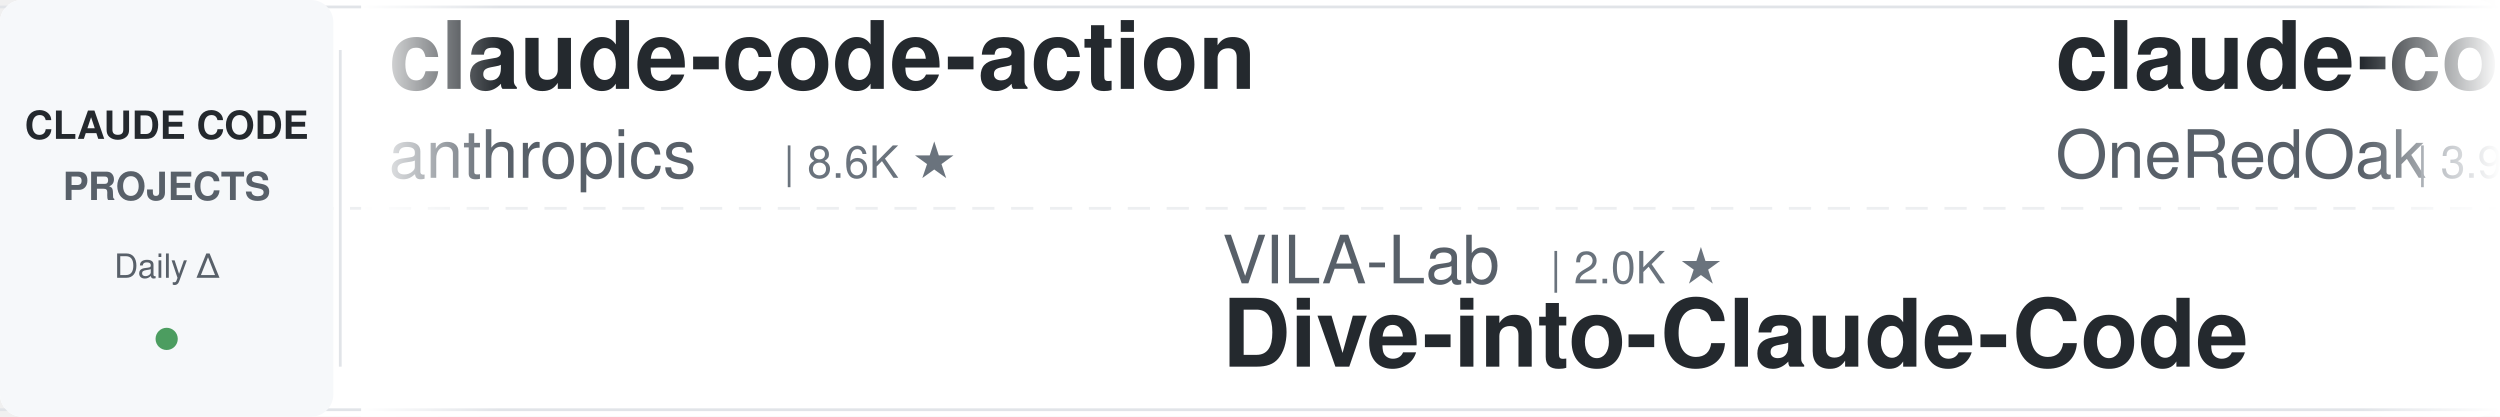
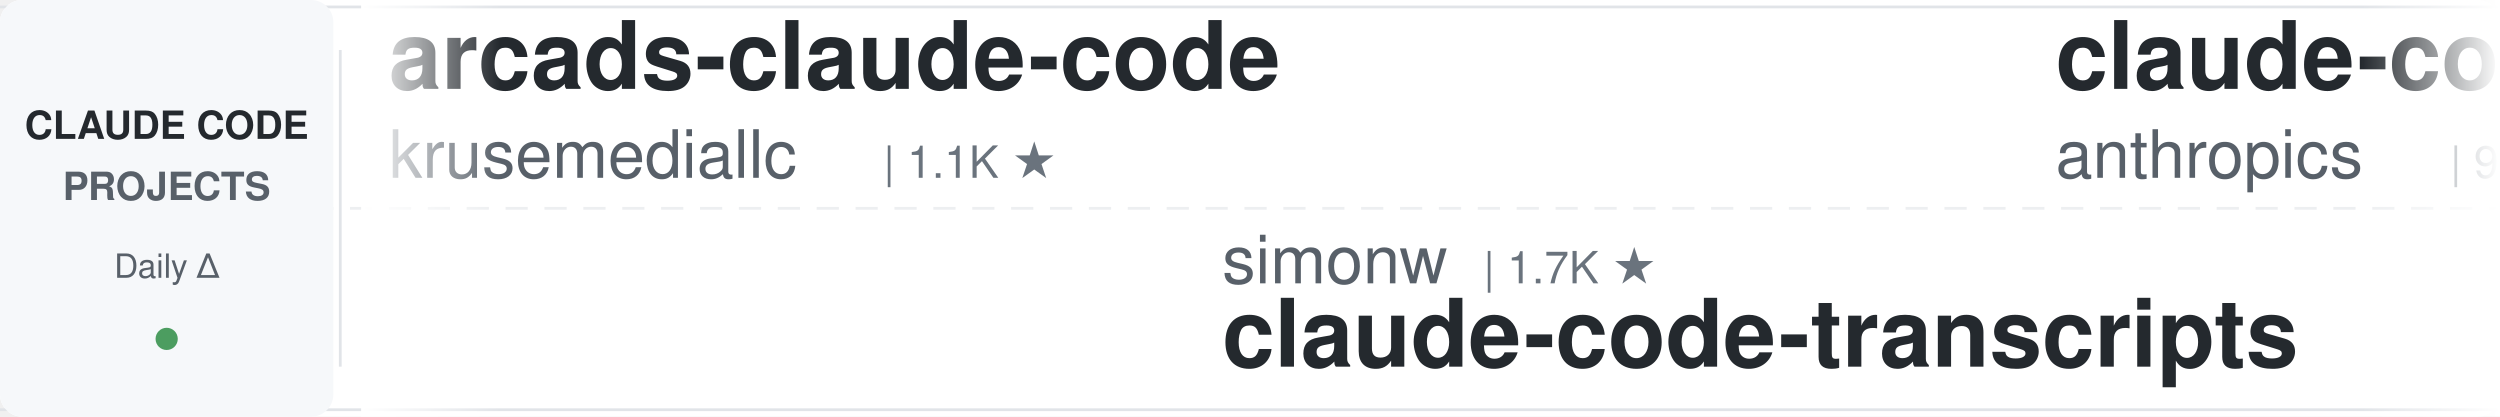
<svg xmlns="http://www.w3.org/2000/svg" width="900" height="150">
  <defs>
    <linearGradient id="leftFade" x1="0%" y1="0%" x2="100%" y2="0%">
      <stop offset="0%" style="stop-color:#ffffff;stop-opacity:1" />
      <stop offset="100%" style="stop-color:#ffffff;stop-opacity:0" />
    </linearGradient>
    <linearGradient id="rightFade" x1="0%" y1="0%" x2="100%" y2="0%">
      <stop offset="0%" style="stop-color:#ffffff;stop-opacity:0" />
      <stop offset="100%" style="stop-color:#ffffff;stop-opacity:1" />
    </linearGradient>
  </defs>
  <rect width="900" height="150" fill="#ffffff" rx="8" />
  <rect x="0" y="2" width="900" height="1" fill="#e1e4e8" />
  <rect x="0" y="147" width="900" height="1" fill="#e1e4e8" />
  <line x1="0" y1="75" x2="900" y2="75" stroke="#e1e4e8" stroke-width="1" stroke-dasharray="8 6" opacity="0.6" />
  <rect x="0" y="0" width="120" height="150" fill="#f6f8fa" rx="8" />
  <text x="60" y="50" font-family="-apple-system, BlinkMacSystemFont, 'Segoe UI', Helvetica, Arial, sans-serif" font-size="14" font-weight="600" fill="#24292e" text-anchor="middle">CLAUDE CODE</text>
  <text x="60" y="72" font-family="-apple-system, BlinkMacSystemFont, 'Segoe UI', Helvetica, Arial, sans-serif" font-size="14" font-weight="600" fill="#586069" text-anchor="middle">PROJECTS</text>
  <text x="60" y="100" font-family="-apple-system, BlinkMacSystemFont, 'Segoe UI', Helvetica, Arial, sans-serif" font-size="12" font-weight="500" fill="#586069" text-anchor="middle">Daily Δ</text>
  <circle cx="60" cy="122" r="4" fill="#22863a" opacity="0.8" />
  <rect x="122" y="18" width="1" height="114" fill="#e1e4e8" />
  <clipPath id="tickerClip">
    <rect x="130" y="0" width="770" height="150" />
  </clipPath>
  <g clip-path="url(#tickerClip)">
    <g id="tickerItems">
      <animateTransform attributeName="transform" attributeType="XML" type="translate" from="0 0" to="-3000 0" dur="54s" repeatCount="indefinite" />
      <g transform="translate(0, 0)">
-         <text x="140" y="32" font-family="-apple-system, BlinkMacSystemFont, 'Segoe UI', Helvetica, Arial, sans-serif" font-size="34" font-weight="600" fill="#24292e">claude-code-action</text>
-         <text x="140" y="64" font-family="-apple-system, BlinkMacSystemFont, 'Segoe UI', Helvetica, Arial, sans-serif" font-size="24" font-weight="400" fill="#586069">anthropics</text>
-         <text x="282" y="64" font-family="-apple-system, BlinkMacSystemFont, 'Segoe UI', Helvetica, Arial, sans-serif" font-size="16" font-weight="500" fill="#6a737d">| 8.6K ★</text>
+         <text x="140" y="32" font-family="-apple-system, BlinkMacSystemFont, 'Segoe UI', Helvetica, Arial, sans-serif" font-size="34" font-weight="600" fill="#24292e">arcads-claude-code</text>
+         <text x="140" y="64" font-family="-apple-system, BlinkMacSystemFont, 'Segoe UI', Helvetica, Arial, sans-serif" font-size="24" font-weight="400" fill="#586069">krusemediallc</text>
+         <text x="318" y="64" font-family="-apple-system, BlinkMacSystemFont, 'Segoe UI', Helvetica, Arial, sans-serif" font-size="16" font-weight="500" fill="#6a737d">| 1.1K ★</text>
      </g>
      <g transform="translate(300, 0)">
-         <text x="140" y="102" font-family="-apple-system, BlinkMacSystemFont, 'Segoe UI', Helvetica, Arial, sans-serif" font-size="24" font-weight="400" fill="#586069">VILA-Lab</text>
-         <text x="258" y="102" font-family="-apple-system, BlinkMacSystemFont, 'Segoe UI', Helvetica, Arial, sans-serif" font-size="16" font-weight="500" fill="#6a737d">| 2.0K ★</text>
-         <text x="140" y="132" font-family="-apple-system, BlinkMacSystemFont, 'Segoe UI', Helvetica, Arial, sans-serif" font-size="34" font-weight="600" fill="#24292e">Dive-into-Claude-Code</text>
+         <text x="140" y="102" font-family="-apple-system, BlinkMacSystemFont, 'Segoe UI', Helvetica, Arial, sans-serif" font-size="24" font-weight="400" fill="#586069">simonw</text>
+         <text x="234" y="102" font-family="-apple-system, BlinkMacSystemFont, 'Segoe UI', Helvetica, Arial, sans-serif" font-size="16" font-weight="500" fill="#6a737d">| 1.7K ★</text>
+         <text x="140" y="132" font-family="-apple-system, BlinkMacSystemFont, 'Segoe UI', Helvetica, Arial, sans-serif" font-size="34" font-weight="600" fill="#24292e">claude-code-transcripts</text>
      </g>
      <g transform="translate(600, 0)">
-         <text x="140" y="32" font-family="-apple-system, BlinkMacSystemFont, 'Segoe UI', Helvetica, Arial, sans-serif" font-size="34" font-weight="600" fill="#24292e">claude-code-workflows</text>
-         <text x="140" y="64" font-family="-apple-system, BlinkMacSystemFont, 'Segoe UI', Helvetica, Arial, sans-serif" font-size="24" font-weight="400" fill="#586069">OneRedOak</text>
-         <text x="270" y="64" font-family="-apple-system, BlinkMacSystemFont, 'Segoe UI', Helvetica, Arial, sans-serif" font-size="16" font-weight="500" fill="#6a737d">| 3.9K ★</text>
+         <text x="140" y="32" font-family="-apple-system, BlinkMacSystemFont, 'Segoe UI', Helvetica, Arial, sans-serif" font-size="34" font-weight="600" fill="#24292e">claude-code-base-action</text>
+         <text x="140" y="64" font-family="-apple-system, BlinkMacSystemFont, 'Segoe UI', Helvetica, Arial, sans-serif" font-size="24" font-weight="400" fill="#586069">anthropics</text>
+         <text x="282" y="64" font-family="-apple-system, BlinkMacSystemFont, 'Segoe UI', Helvetica, Arial, sans-serif" font-size="16" font-weight="500" fill="#6a737d">| 939 ★</text>
      </g>
      <g transform="translate(900, 0)">
-         <text x="140" y="102" font-family="-apple-system, BlinkMacSystemFont, 'Segoe UI', Helvetica, Arial, sans-serif" font-size="24" font-weight="400" fill="#586069">jqueryscript</text>
-         <text x="306" y="102" font-family="-apple-system, BlinkMacSystemFont, 'Segoe UI', Helvetica, Arial, sans-serif" font-size="16" font-weight="500" fill="#6a737d">| 491 ★</text>
-         <text x="140" y="132" font-family="-apple-system, BlinkMacSystemFont, 'Segoe UI', Helvetica, Arial, sans-serif" font-size="34" font-weight="600" fill="#24292e">awesome-claude-code</text>
+         <text x="140" y="102" font-family="-apple-system, BlinkMacSystemFont, 'Segoe UI', Helvetica, Arial, sans-serif" font-size="24" font-weight="400" fill="#586069">alejandrobalderas</text>
+         <text x="366" y="102" font-family="-apple-system, BlinkMacSystemFont, 'Segoe UI', Helvetica, Arial, sans-serif" font-size="16" font-weight="500" fill="#6a737d">| 2.7K ★</text>
+         <text x="140" y="132" font-family="-apple-system, BlinkMacSystemFont, 'Segoe UI', Helvetica, Arial, sans-serif" font-size="34" font-weight="600" fill="#24292e">claude-code-from-source</text>
      </g>
      <g transform="translate(1200, 0)">
-         <text x="140" y="32" font-family="-apple-system, BlinkMacSystemFont, 'Segoe UI', Helvetica, Arial, sans-serif" font-size="34" font-weight="600" fill="#24292e">andrej-karpathy-skills</text>
-         <text x="140" y="64" font-family="-apple-system, BlinkMacSystemFont, 'Segoe UI', Helvetica, Arial, sans-serif" font-size="24" font-weight="400" fill="#586069">multica-ai</text>
-         <text x="282" y="64" font-family="-apple-system, BlinkMacSystemFont, 'Segoe UI', Helvetica, Arial, sans-serif" font-size="16" font-weight="500" fill="#6a737d">| 200.5K ★</text>
+         <text x="140" y="32" font-family="-apple-system, BlinkMacSystemFont, 'Segoe UI', Helvetica, Arial, sans-serif" font-size="34" font-weight="600" fill="#24292e">awesome-claude-code</text>
+         <text x="140" y="64" font-family="-apple-system, BlinkMacSystemFont, 'Segoe UI', Helvetica, Arial, sans-serif" font-size="24" font-weight="400" fill="#586069">jqueryscript</text>
+         <text x="306" y="64" font-family="-apple-system, BlinkMacSystemFont, 'Segoe UI', Helvetica, Arial, sans-serif" font-size="16" font-weight="500" fill="#6a737d">| 491 ★</text>
      </g>
      <g transform="translate(1500, 0)">
-         <text x="140" y="102" font-family="-apple-system, BlinkMacSystemFont, 'Segoe UI', Helvetica, Arial, sans-serif" font-size="24" font-weight="400" fill="#586069">xu-xiang</text>
-         <text x="258" y="102" font-family="-apple-system, BlinkMacSystemFont, 'Segoe UI', Helvetica, Arial, sans-serif" font-size="16" font-weight="500" fill="#6a737d">| 1.8K ★</text>
-         <text x="140" y="132" font-family="-apple-system, BlinkMacSystemFont, 'Segoe UI', Helvetica, Arial, sans-serif" font-size="34" font-weight="600" fill="#24292e">everything-claude-code-z...</text>
+         <text x="140" y="102" font-family="-apple-system, BlinkMacSystemFont, 'Segoe UI', Helvetica, Arial, sans-serif" font-size="24" font-weight="400" fill="#586069">shareAI-lab</text>
+         <text x="294" y="102" font-family="-apple-system, BlinkMacSystemFont, 'Segoe UI', Helvetica, Arial, sans-serif" font-size="16" font-weight="500" fill="#6a737d">| 73.5K ★</text>
+         <text x="140" y="132" font-family="-apple-system, BlinkMacSystemFont, 'Segoe UI', Helvetica, Arial, sans-serif" font-size="34" font-weight="600" fill="#24292e">learn-claude-code</text>
      </g>
      <g transform="translate(1800, 0)">
-         <text x="140" y="32" font-family="-apple-system, BlinkMacSystemFont, 'Segoe UI', Helvetica, Arial, sans-serif" font-size="34" font-weight="600" fill="#24292e">awesome-claude-code-tool...</text>
-         <text x="140" y="64" font-family="-apple-system, BlinkMacSystemFont, 'Segoe UI', Helvetica, Arial, sans-serif" font-size="24" font-weight="400" fill="#586069">rohitg00</text>
-         <text x="258" y="64" font-family="-apple-system, BlinkMacSystemFont, 'Segoe UI', Helvetica, Arial, sans-serif" font-size="16" font-weight="500" fill="#6a737d">| 2.5K ★</text>
+         <text x="140" y="32" font-family="-apple-system, BlinkMacSystemFont, 'Segoe UI', Helvetica, Arial, sans-serif" font-size="34" font-weight="600" fill="#24292e">claude-code-telegram</text>
+         <text x="140" y="64" font-family="-apple-system, BlinkMacSystemFont, 'Segoe UI', Helvetica, Arial, sans-serif" font-size="24" font-weight="400" fill="#586069">RichardAtCT</text>
+         <text x="294" y="64" font-family="-apple-system, BlinkMacSystemFont, 'Segoe UI', Helvetica, Arial, sans-serif" font-size="16" font-weight="500" fill="#6a737d">| 2.8K ★</text>
      </g>
      <g transform="translate(2100, 0)">
-         <text x="140" y="102" font-family="-apple-system, BlinkMacSystemFont, 'Segoe UI', Helvetica, Arial, sans-serif" font-size="24" font-weight="400" fill="#586069">edmund-io</text>
-         <text x="270" y="102" font-family="-apple-system, BlinkMacSystemFont, 'Segoe UI', Helvetica, Arial, sans-serif" font-size="16" font-weight="500" fill="#6a737d">| 1.5K ★</text>
-         <text x="140" y="132" font-family="-apple-system, BlinkMacSystemFont, 'Segoe UI', Helvetica, Arial, sans-serif" font-size="34" font-weight="600" fill="#24292e">edmunds-claude-code</text>
+         <text x="140" y="102" font-family="-apple-system, BlinkMacSystemFont, 'Segoe UI', Helvetica, Arial, sans-serif" font-size="24" font-weight="400" fill="#586069">Yeachan-Heo</text>
+         <text x="294" y="102" font-family="-apple-system, BlinkMacSystemFont, 'Segoe UI', Helvetica, Arial, sans-serif" font-size="16" font-weight="500" fill="#6a737d">| 38.4K ★</text>
+         <text x="140" y="132" font-family="-apple-system, BlinkMacSystemFont, 'Segoe UI', Helvetica, Arial, sans-serif" font-size="34" font-weight="600" fill="#24292e">oh-my-claudecode</text>
      </g>
      <g transform="translate(2400, 0)">
-         <text x="140" y="32" font-family="-apple-system, BlinkMacSystemFont, 'Segoe UI', Helvetica, Arial, sans-serif" font-size="34" font-weight="600" fill="#24292e">pi-vs-claude-code</text>
-         <text x="140" y="64" font-family="-apple-system, BlinkMacSystemFont, 'Segoe UI', Helvetica, Arial, sans-serif" font-size="24" font-weight="400" fill="#586069">disler</text>
-         <text x="234" y="64" font-family="-apple-system, BlinkMacSystemFont, 'Segoe UI', Helvetica, Arial, sans-serif" font-size="16" font-weight="500" fill="#6a737d">| 1.6K ★</text>
+         <text x="140" y="32" font-family="-apple-system, BlinkMacSystemFont, 'Segoe UI', Helvetica, Arial, sans-serif" font-size="34" font-weight="600" fill="#24292e">claude-code-tudou</text>
+         <text x="140" y="64" font-family="-apple-system, BlinkMacSystemFont, 'Segoe UI', Helvetica, Arial, sans-serif" font-size="24" font-weight="400" fill="#586069">AICoderTudou</text>
+         <text x="306" y="64" font-family="-apple-system, BlinkMacSystemFont, 'Segoe UI', Helvetica, Arial, sans-serif" font-size="16" font-weight="500" fill="#6a737d">| 497 ★</text>
      </g>
      <g transform="translate(2700, 0)">
-         <text x="140" y="102" font-family="-apple-system, BlinkMacSystemFont, 'Segoe UI', Helvetica, Arial, sans-serif" font-size="24" font-weight="400" fill="#586069">ponponon</text>
-         <text x="258" y="102" font-family="-apple-system, BlinkMacSystemFont, 'Segoe UI', Helvetica, Arial, sans-serif" font-size="16" font-weight="500" fill="#6a737d">| 2.3K ★</text>
-         <text x="140" y="132" font-family="-apple-system, BlinkMacSystemFont, 'Segoe UI', Helvetica, Arial, sans-serif" font-size="34" font-weight="600" fill="#24292e">claude_code_src</text>
+         <text x="140" y="102" font-family="-apple-system, BlinkMacSystemFont, 'Segoe UI', Helvetica, Arial, sans-serif" font-size="24" font-weight="400" fill="#586069">ykdojo</text>
+         <text x="234" y="102" font-family="-apple-system, BlinkMacSystemFont, 'Segoe UI', Helvetica, Arial, sans-serif" font-size="16" font-weight="500" fill="#6a737d">| 9.6K ★</text>
+         <text x="140" y="132" font-family="-apple-system, BlinkMacSystemFont, 'Segoe UI', Helvetica, Arial, sans-serif" font-size="34" font-weight="600" fill="#24292e">claude-code-tips</text>
      </g>
      <g transform="translate(3000, 0)">
-         <text x="140" y="32" font-family="-apple-system, BlinkMacSystemFont, 'Segoe UI', Helvetica, Arial, sans-serif" font-size="34" font-weight="600" fill="#24292e">claude-code-action</text>
-         <text x="140" y="64" font-family="-apple-system, BlinkMacSystemFont, 'Segoe UI', Helvetica, Arial, sans-serif" font-size="24" font-weight="400" fill="#586069">anthropics</text>
-         <text x="282" y="64" font-family="-apple-system, BlinkMacSystemFont, 'Segoe UI', Helvetica, Arial, sans-serif" font-size="16" font-weight="500" fill="#6a737d">| 8.6K ★</text>
+         <text x="140" y="32" font-family="-apple-system, BlinkMacSystemFont, 'Segoe UI', Helvetica, Arial, sans-serif" font-size="34" font-weight="600" fill="#24292e">arcads-claude-code</text>
+         <text x="140" y="64" font-family="-apple-system, BlinkMacSystemFont, 'Segoe UI', Helvetica, Arial, sans-serif" font-size="24" font-weight="400" fill="#586069">krusemediallc</text>
+         <text x="318" y="64" font-family="-apple-system, BlinkMacSystemFont, 'Segoe UI', Helvetica, Arial, sans-serif" font-size="16" font-weight="500" fill="#6a737d">| 1.1K ★</text>
      </g>
      <g transform="translate(3300, 0)">
-         <text x="140" y="102" font-family="-apple-system, BlinkMacSystemFont, 'Segoe UI', Helvetica, Arial, sans-serif" font-size="24" font-weight="400" fill="#586069">VILA-Lab</text>
-         <text x="258" y="102" font-family="-apple-system, BlinkMacSystemFont, 'Segoe UI', Helvetica, Arial, sans-serif" font-size="16" font-weight="500" fill="#6a737d">| 2.0K ★</text>
-         <text x="140" y="132" font-family="-apple-system, BlinkMacSystemFont, 'Segoe UI', Helvetica, Arial, sans-serif" font-size="34" font-weight="600" fill="#24292e">Dive-into-Claude-Code</text>
+         <text x="140" y="102" font-family="-apple-system, BlinkMacSystemFont, 'Segoe UI', Helvetica, Arial, sans-serif" font-size="24" font-weight="400" fill="#586069">simonw</text>
+         <text x="234" y="102" font-family="-apple-system, BlinkMacSystemFont, 'Segoe UI', Helvetica, Arial, sans-serif" font-size="16" font-weight="500" fill="#6a737d">| 1.7K ★</text>
+         <text x="140" y="132" font-family="-apple-system, BlinkMacSystemFont, 'Segoe UI', Helvetica, Arial, sans-serif" font-size="34" font-weight="600" fill="#24292e">claude-code-transcripts</text>
      </g>
      <g transform="translate(3600, 0)">
-         <text x="140" y="32" font-family="-apple-system, BlinkMacSystemFont, 'Segoe UI', Helvetica, Arial, sans-serif" font-size="34" font-weight="600" fill="#24292e">claude-code-workflows</text>
-         <text x="140" y="64" font-family="-apple-system, BlinkMacSystemFont, 'Segoe UI', Helvetica, Arial, sans-serif" font-size="24" font-weight="400" fill="#586069">OneRedOak</text>
-         <text x="270" y="64" font-family="-apple-system, BlinkMacSystemFont, 'Segoe UI', Helvetica, Arial, sans-serif" font-size="16" font-weight="500" fill="#6a737d">| 3.9K ★</text>
+         <text x="140" y="32" font-family="-apple-system, BlinkMacSystemFont, 'Segoe UI', Helvetica, Arial, sans-serif" font-size="34" font-weight="600" fill="#24292e">claude-code-base-action</text>
+         <text x="140" y="64" font-family="-apple-system, BlinkMacSystemFont, 'Segoe UI', Helvetica, Arial, sans-serif" font-size="24" font-weight="400" fill="#586069">anthropics</text>
+         <text x="282" y="64" font-family="-apple-system, BlinkMacSystemFont, 'Segoe UI', Helvetica, Arial, sans-serif" font-size="16" font-weight="500" fill="#6a737d">| 939 ★</text>
      </g>
      <g transform="translate(3900, 0)">
-         <text x="140" y="102" font-family="-apple-system, BlinkMacSystemFont, 'Segoe UI', Helvetica, Arial, sans-serif" font-size="24" font-weight="400" fill="#586069">jqueryscript</text>
-         <text x="306" y="102" font-family="-apple-system, BlinkMacSystemFont, 'Segoe UI', Helvetica, Arial, sans-serif" font-size="16" font-weight="500" fill="#6a737d">| 491 ★</text>
-         <text x="140" y="132" font-family="-apple-system, BlinkMacSystemFont, 'Segoe UI', Helvetica, Arial, sans-serif" font-size="34" font-weight="600" fill="#24292e">awesome-claude-code</text>
+         <text x="140" y="102" font-family="-apple-system, BlinkMacSystemFont, 'Segoe UI', Helvetica, Arial, sans-serif" font-size="24" font-weight="400" fill="#586069">alejandrobalderas</text>
+         <text x="366" y="102" font-family="-apple-system, BlinkMacSystemFont, 'Segoe UI', Helvetica, Arial, sans-serif" font-size="16" font-weight="500" fill="#6a737d">| 2.7K ★</text>
+         <text x="140" y="132" font-family="-apple-system, BlinkMacSystemFont, 'Segoe UI', Helvetica, Arial, sans-serif" font-size="34" font-weight="600" fill="#24292e">claude-code-from-source</text>
      </g>
    </g>
  </g>
  <rect x="130" y="0" width="50" height="150" fill="url(#leftFade)" />
  <rect x="850" y="0" width="50" height="150" fill="url(#rightFade)" />
</svg>
